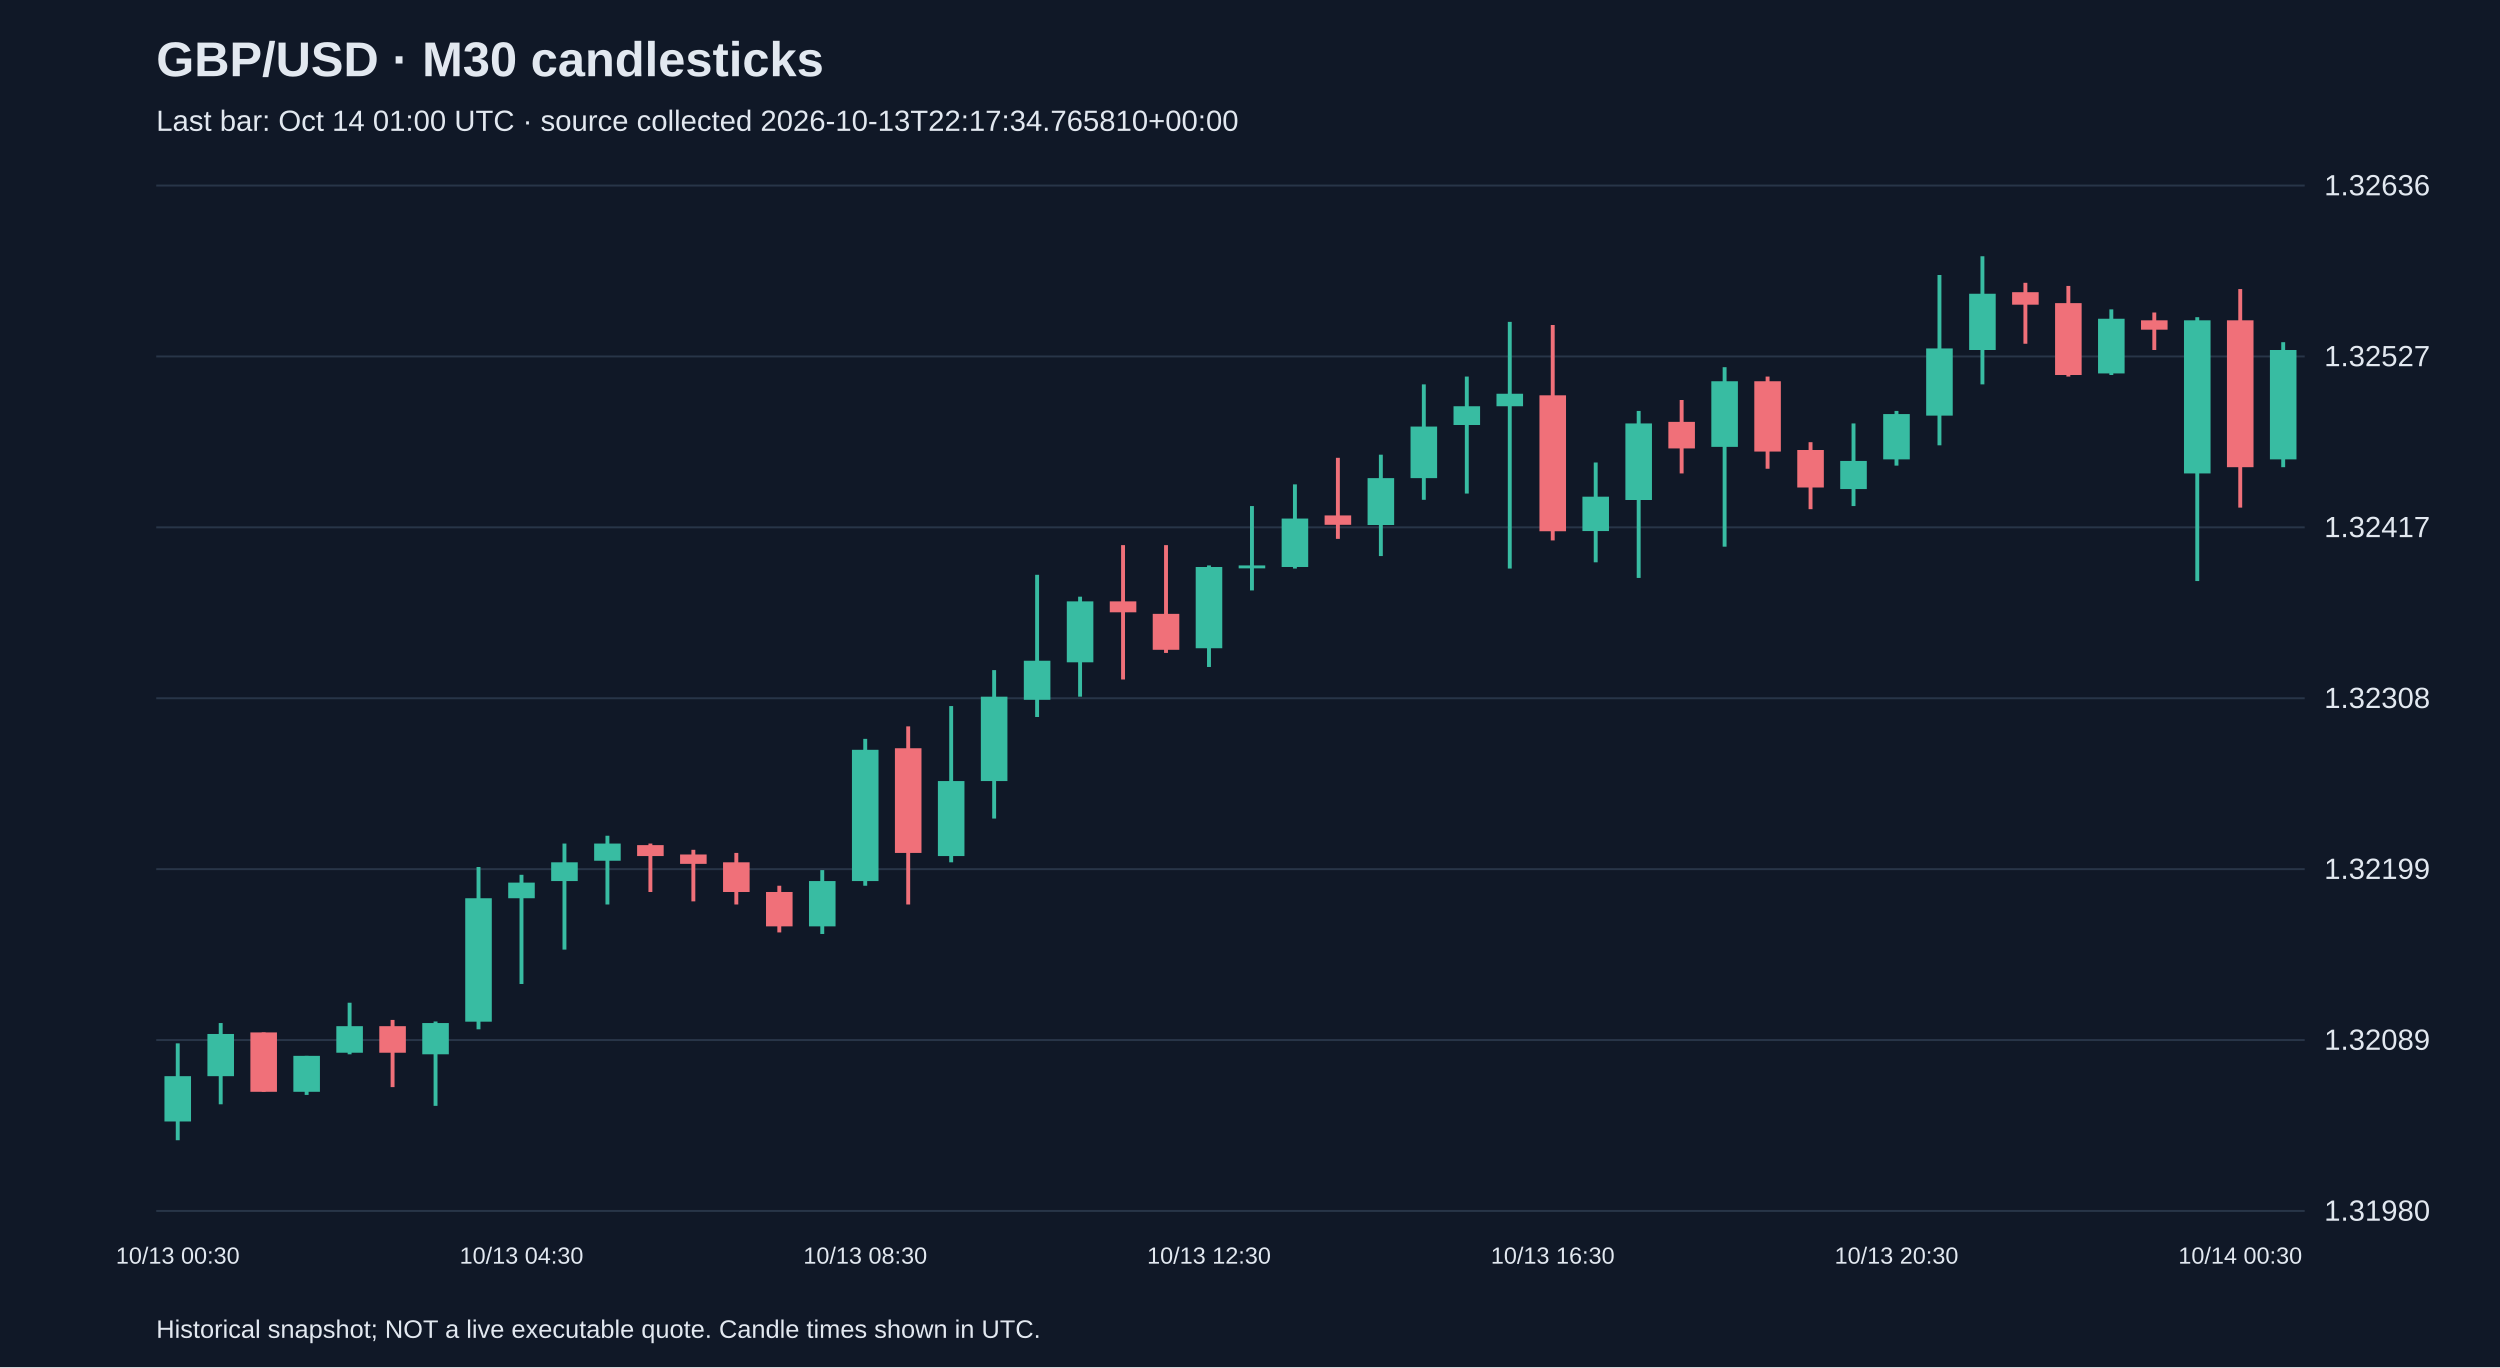
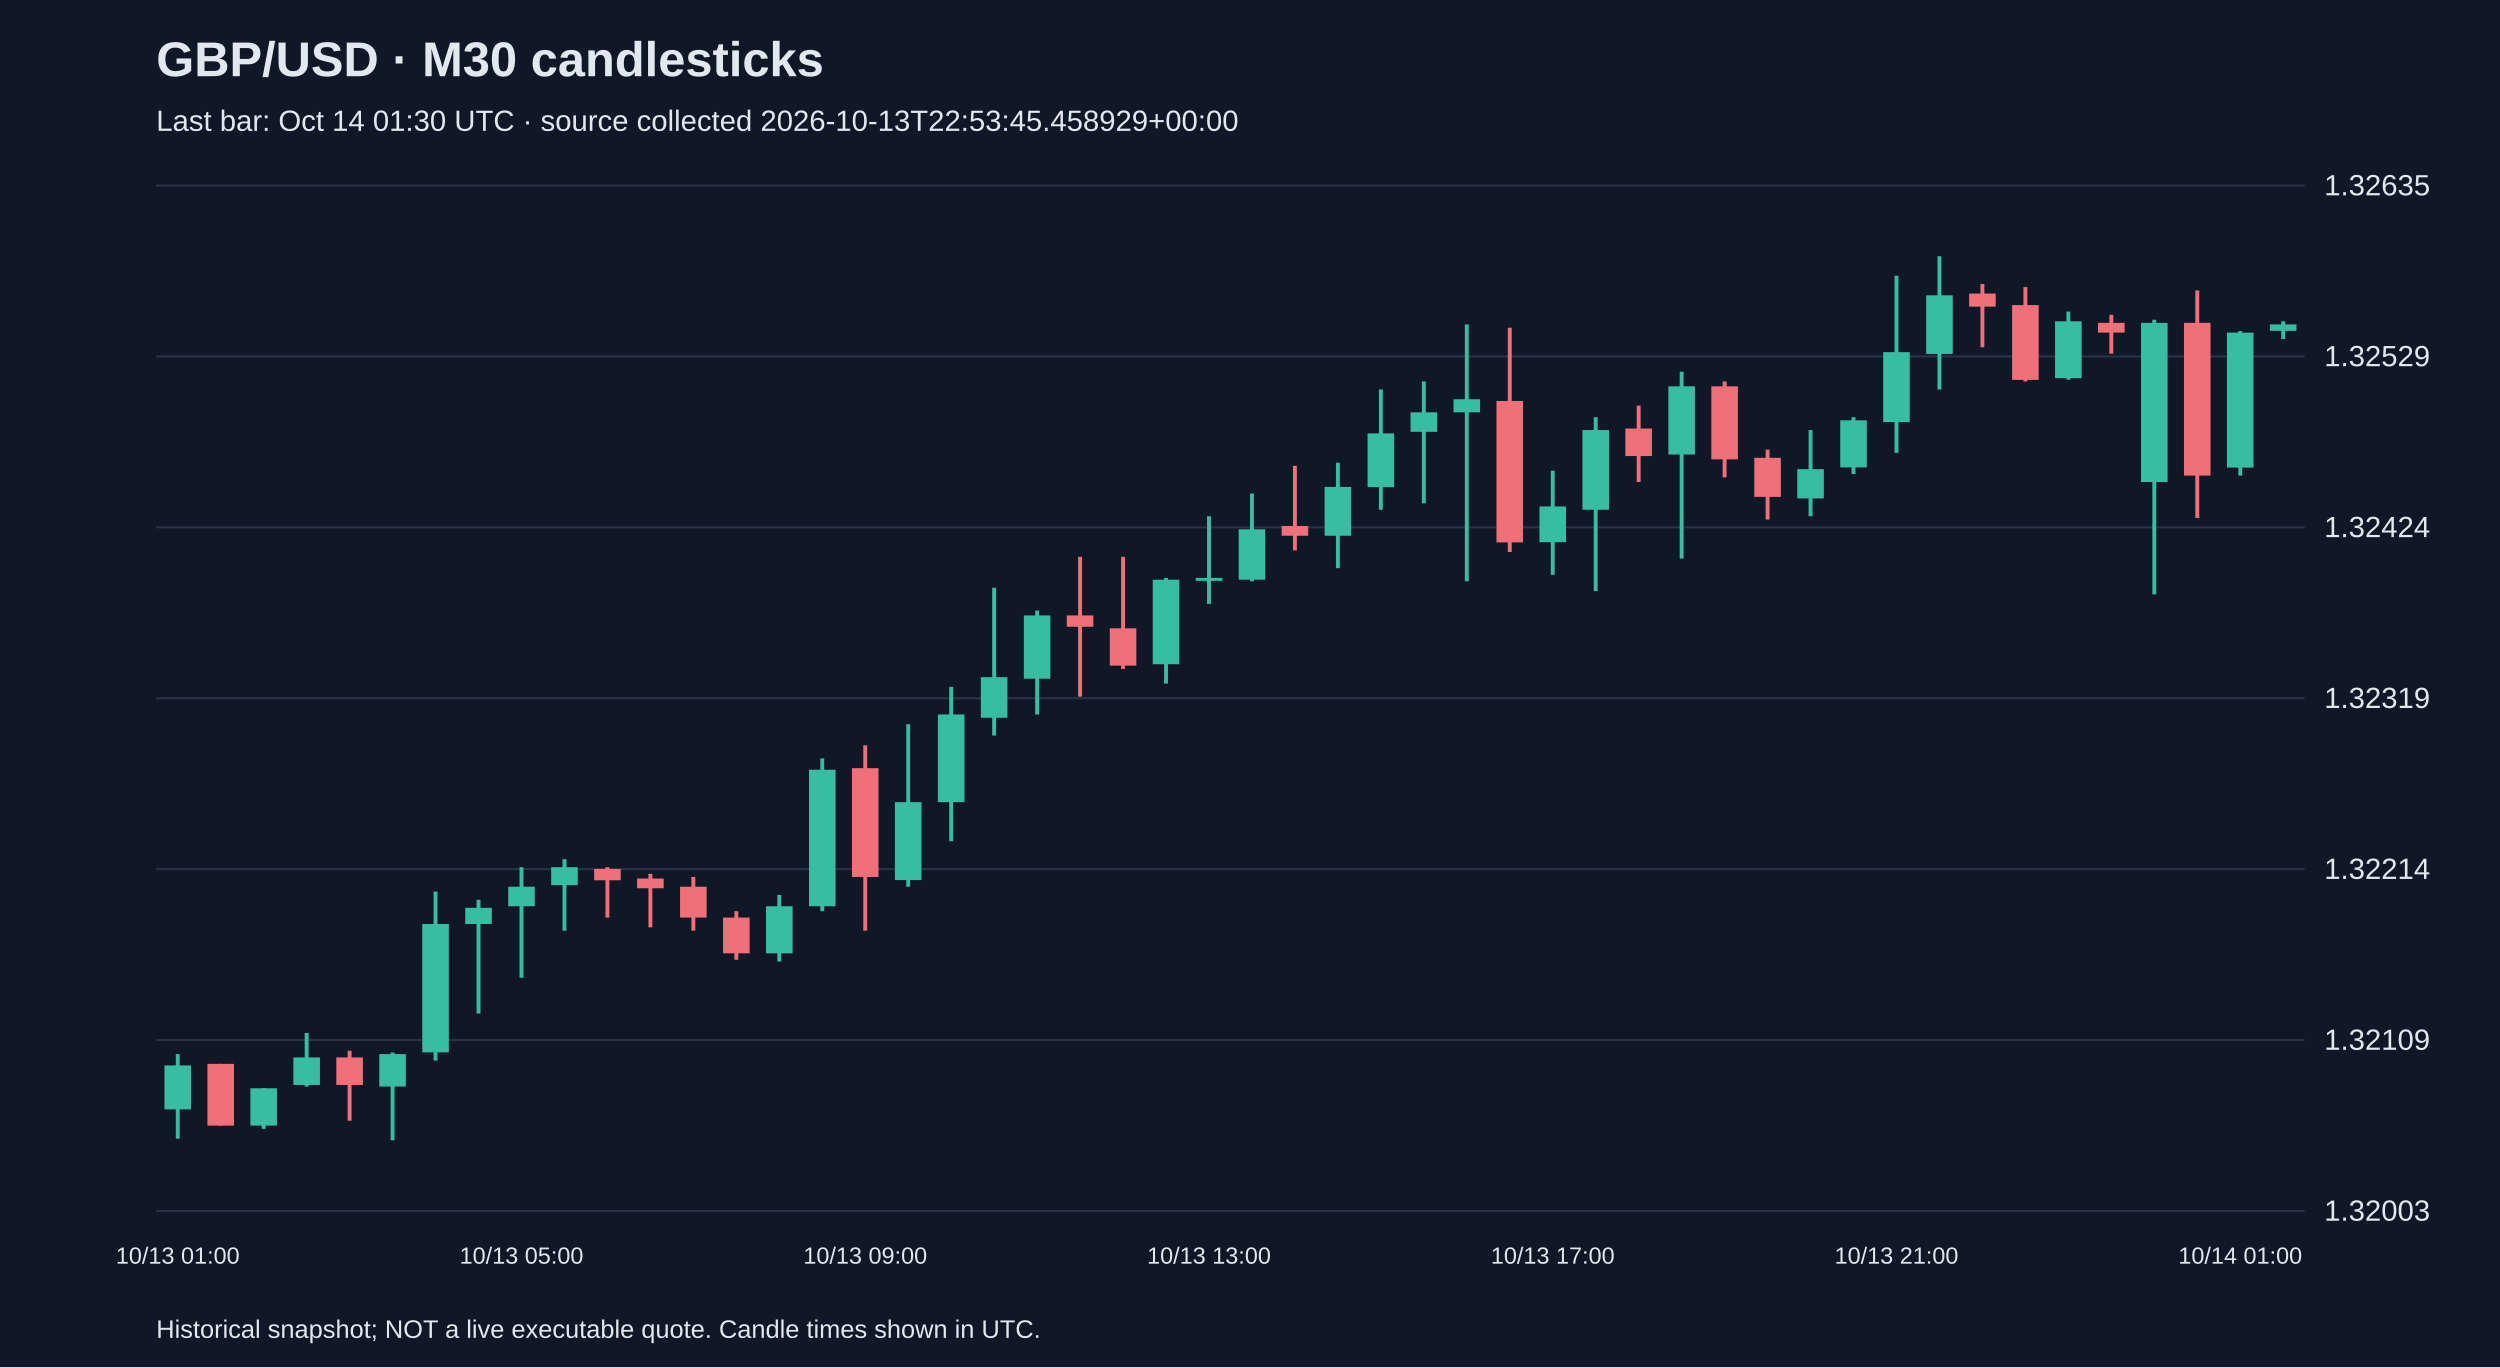
<svg xmlns="http://www.w3.org/2000/svg" viewBox="0 0 1280 700">
  <rect width="100%" height="100%" fill="#101827" />
  <style>text{font-family:Arial,sans-serif;fill:#e2e8f0}</style>
  <text x="80" y="39" font-size="25" font-weight="bold">GBP/USD · M30 candlesticks</text>
-   <text x="80" y="67" font-size="15" fill="#a6b1c5">Last bar: Oct 14 01:00 UTC · source collected 2026-10-13T22:17:34.765810+00:00</text>
+   <text x="80" y="67" font-size="15" fill="#a6b1c5">Last bar: Oct 14 01:30 UTC · source collected 2026-10-13T22:53:45.458929+00:00</text>
  <line x1="80" y1="620.0" x2="1180" y2="620.0" stroke="#283548" />
-   <text x="1190" y="625.0" font-size="15">1.31980</text>
+   <text x="1190" y="625.0" font-size="15">1.32003</text>
  <line x1="80" y1="532.5" x2="1180" y2="532.5" stroke="#283548" />
-   <text x="1190" y="537.5" font-size="15">1.32089</text>
+   <text x="1190" y="537.5" font-size="15">1.32109</text>
  <line x1="80" y1="445.0" x2="1180" y2="445.0" stroke="#283548" />
-   <text x="1190" y="450.0" font-size="15">1.32199</text>
+   <text x="1190" y="450.0" font-size="15">1.32214</text>
  <line x1="80" y1="357.5" x2="1180" y2="357.5" stroke="#283548" />
-   <text x="1190" y="362.5" font-size="15">1.32308</text>
+   <text x="1190" y="362.5" font-size="15">1.32319</text>
  <line x1="80" y1="270.0" x2="1180" y2="270.0" stroke="#283548" />
-   <text x="1190" y="275.0" font-size="15">1.32417</text>
+   <text x="1190" y="275.0" font-size="15">1.32424</text>
  <line x1="80" y1="182.5" x2="1180" y2="182.5" stroke="#283548" />
-   <text x="1190" y="187.5" font-size="15">1.32527</text>
+   <text x="1190" y="187.5" font-size="15">1.32529</text>
  <line x1="80" y1="95.0" x2="1180" y2="95.0" stroke="#283548" />
-   <text x="1190" y="100.0" font-size="15">1.32636</text>
-   <line x1="91.0" y1="534.2" x2="91.0" y2="583.8" stroke="#38bca2" stroke-width="2" />
-   <rect x="84.2" y="551.0" width="13.6" height="23.2" fill="#38bca2" />
-   <text x="91.0" y="647" text-anchor="middle" font-size="12">10/13 00:30</text>
-   <line x1="113.0" y1="523.8" x2="113.0" y2="565.4" stroke="#38bca2" stroke-width="2" />
-   <rect x="106.2" y="529.4" width="13.6" height="21.6" fill="#38bca2" />
-   <line x1="135.0" y1="528.6" x2="135.0" y2="559.0" stroke="#f07079" stroke-width="2" />
-   <rect x="128.2" y="528.6" width="13.6" height="30.4" fill="#f07079" />
-   <line x1="157.0" y1="540.6" x2="157.0" y2="560.6" stroke="#38bca2" stroke-width="2" />
-   <rect x="150.2" y="540.6" width="13.6" height="18.4" fill="#38bca2" />
-   <line x1="179.0" y1="513.4" x2="179.0" y2="539.8" stroke="#38bca2" stroke-width="2" />
-   <rect x="172.2" y="525.4" width="13.6" height="13.6" fill="#38bca2" />
-   <line x1="201.0" y1="522.2" x2="201.0" y2="556.6" stroke="#f07079" stroke-width="2" />
-   <rect x="194.2" y="525.4" width="13.6" height="13.6" fill="#f07079" />
-   <line x1="223.0" y1="523.0" x2="223.0" y2="566.2" stroke="#38bca2" stroke-width="2" />
-   <rect x="216.2" y="523.8" width="13.6" height="16.0" fill="#38bca2" />
-   <line x1="245.0" y1="443.9" x2="245.0" y2="527.0" stroke="#38bca2" stroke-width="2" />
-   <rect x="238.2" y="459.9" width="13.6" height="63.2" fill="#38bca2" />
-   <line x1="267.0" y1="447.9" x2="267.0" y2="503.8" stroke="#38bca2" stroke-width="2" />
-   <rect x="260.2" y="451.9" width="13.6" height="8.0" fill="#38bca2" />
-   <text x="267.0" y="647" text-anchor="middle" font-size="12">10/13 04:30</text>
-   <line x1="289.0" y1="431.9" x2="289.0" y2="486.2" stroke="#38bca2" stroke-width="2" />
-   <rect x="282.2" y="441.5" width="13.6" height="9.6" fill="#38bca2" />
-   <line x1="311.0" y1="427.9" x2="311.0" y2="463.1" stroke="#38bca2" stroke-width="2" />
-   <rect x="304.2" y="431.9" width="13.6" height="8.8" fill="#38bca2" />
-   <line x1="333.0" y1="431.9" x2="333.0" y2="456.7" stroke="#f07079" stroke-width="2" />
-   <rect x="326.2" y="432.7" width="13.6" height="5.6" fill="#f07079" />
-   <line x1="355.0" y1="435.1" x2="355.0" y2="461.5" stroke="#f07079" stroke-width="2" />
-   <rect x="348.2" y="437.5" width="13.6" height="4.8" fill="#f07079" />
-   <line x1="377.0" y1="436.7" x2="377.0" y2="463.1" stroke="#f07079" stroke-width="2" />
-   <rect x="370.2" y="441.5" width="13.6" height="15.2" fill="#f07079" />
-   <line x1="399.0" y1="453.5" x2="399.0" y2="477.4" stroke="#f07079" stroke-width="2" />
-   <rect x="392.2" y="456.7" width="13.6" height="17.6" fill="#f07079" />
-   <line x1="421.0" y1="445.5" x2="421.0" y2="478.2" stroke="#38bca2" stroke-width="2" />
-   <rect x="414.2" y="451.1" width="13.6" height="23.2" fill="#38bca2" />
-   <line x1="443.0" y1="378.3" x2="443.0" y2="453.5" stroke="#38bca2" stroke-width="2" />
-   <rect x="436.2" y="383.9" width="13.6" height="67.2" fill="#38bca2" />
-   <text x="443.0" y="647" text-anchor="middle" font-size="12">10/13 08:30</text>
-   <line x1="465.0" y1="371.9" x2="465.0" y2="463.1" stroke="#f07079" stroke-width="2" />
-   <rect x="458.2" y="383.1" width="13.6" height="53.6" fill="#f07079" />
-   <line x1="487.0" y1="361.5" x2="487.0" y2="441.5" stroke="#38bca2" stroke-width="2" />
-   <rect x="480.2" y="399.9" width="13.6" height="38.4" fill="#38bca2" />
-   <line x1="509.0" y1="343.1" x2="509.0" y2="419.1" stroke="#38bca2" stroke-width="2" />
-   <rect x="502.2" y="356.7" width="13.6" height="43.2" fill="#38bca2" />
-   <line x1="531.0" y1="294.3" x2="531.0" y2="367.1" stroke="#38bca2" stroke-width="2" />
-   <rect x="524.2" y="338.3" width="13.6" height="20.0" fill="#38bca2" />
-   <line x1="553.0" y1="305.5" x2="553.0" y2="356.7" stroke="#38bca2" stroke-width="2" />
-   <rect x="546.2" y="307.9" width="13.6" height="31.2" fill="#38bca2" />
-   <line x1="575.0" y1="279.1" x2="575.0" y2="347.9" stroke="#f07079" stroke-width="2" />
-   <rect x="568.2" y="307.9" width="13.6" height="5.6" fill="#f07079" />
-   <line x1="597.0" y1="279.1" x2="597.0" y2="334.3" stroke="#f07079" stroke-width="2" />
-   <rect x="590.2" y="314.3" width="13.6" height="18.4" fill="#f07079" />
-   <line x1="619.0" y1="289.5" x2="619.0" y2="341.5" stroke="#38bca2" stroke-width="2" />
-   <rect x="612.2" y="290.3" width="13.6" height="41.6" fill="#38bca2" />
-   <text x="619.0" y="647" text-anchor="middle" font-size="12">10/13 12:30</text>
-   <line x1="641.0" y1="259.1" x2="641.0" y2="302.3" stroke="#38bca2" stroke-width="2" />
-   <rect x="634.2" y="289.5" width="13.6" height="1.5" fill="#38bca2" />
-   <line x1="663.0" y1="248.0" x2="663.0" y2="291.1" stroke="#38bca2" stroke-width="2" />
-   <rect x="656.2" y="265.5" width="13.6" height="24.8" fill="#38bca2" />
-   <line x1="685.0" y1="234.4" x2="685.0" y2="275.9" stroke="#f07079" stroke-width="2" />
-   <rect x="678.2" y="263.9" width="13.6" height="4.8" fill="#f07079" />
-   <line x1="707.0" y1="232.8" x2="707.0" y2="284.7" stroke="#38bca2" stroke-width="2" />
-   <rect x="700.2" y="244.8" width="13.6" height="24.0" fill="#38bca2" />
-   <line x1="729.0" y1="196.8" x2="729.0" y2="255.9" stroke="#38bca2" stroke-width="2" />
-   <rect x="722.2" y="218.4" width="13.6" height="26.4" fill="#38bca2" />
-   <line x1="751.0" y1="192.8" x2="751.0" y2="252.7" stroke="#38bca2" stroke-width="2" />
-   <rect x="744.2" y="208.0" width="13.6" height="9.6" fill="#38bca2" />
-   <line x1="773.0" y1="164.8" x2="773.0" y2="291.1" stroke="#38bca2" stroke-width="2" />
-   <rect x="766.2" y="201.6" width="13.6" height="6.4" fill="#38bca2" />
-   <line x1="795.0" y1="166.4" x2="795.0" y2="276.7" stroke="#f07079" stroke-width="2" />
-   <rect x="788.2" y="202.4" width="13.6" height="69.6" fill="#f07079" />
-   <text x="795.0" y="647" text-anchor="middle" font-size="12">10/13 16:30</text>
-   <line x1="817.0" y1="236.8" x2="817.0" y2="287.9" stroke="#38bca2" stroke-width="2" />
-   <rect x="810.2" y="254.3" width="13.6" height="17.6" fill="#38bca2" />
-   <line x1="839.0" y1="210.4" x2="839.0" y2="295.9" stroke="#38bca2" stroke-width="2" />
-   <rect x="832.2" y="216.8" width="13.6" height="39.2" fill="#38bca2" />
-   <line x1="861.0" y1="204.8" x2="861.0" y2="242.4" stroke="#f07079" stroke-width="2" />
-   <rect x="854.2" y="216.0" width="13.6" height="13.6" fill="#f07079" />
-   <line x1="883.0" y1="188.0" x2="883.0" y2="279.9" stroke="#38bca2" stroke-width="2" />
-   <rect x="876.2" y="195.2" width="13.6" height="33.6" fill="#38bca2" />
-   <line x1="905.0" y1="192.8" x2="905.0" y2="240.0" stroke="#f07079" stroke-width="2" />
-   <rect x="898.2" y="195.2" width="13.6" height="36.0" fill="#f07079" />
-   <line x1="927.0" y1="226.4" x2="927.0" y2="260.7" stroke="#f07079" stroke-width="2" />
-   <rect x="920.2" y="230.4" width="13.6" height="19.2" fill="#f07079" />
-   <line x1="949.0" y1="216.8" x2="949.0" y2="259.1" stroke="#38bca2" stroke-width="2" />
-   <rect x="942.2" y="236.0" width="13.6" height="14.4" fill="#38bca2" />
-   <line x1="971.0" y1="210.4" x2="971.0" y2="238.4" stroke="#38bca2" stroke-width="2" />
-   <rect x="964.2" y="212.0" width="13.6" height="23.2" fill="#38bca2" />
-   <text x="971.0" y="647" text-anchor="middle" font-size="12">10/13 20:30</text>
-   <line x1="993.0" y1="140.8" x2="993.0" y2="228.0" stroke="#38bca2" stroke-width="2" />
-   <rect x="986.2" y="178.4" width="13.6" height="34.4" fill="#38bca2" />
-   <line x1="1015.0" y1="131.2" x2="1015.0" y2="196.8" stroke="#38bca2" stroke-width="2" />
-   <rect x="1008.2" y="150.4" width="13.6" height="28.8" fill="#38bca2" />
-   <line x1="1037.0" y1="144.8" x2="1037.0" y2="176.0" stroke="#f07079" stroke-width="2" />
-   <rect x="1030.2" y="149.6" width="13.6" height="6.4" fill="#f07079" />
-   <line x1="1059.0" y1="146.4" x2="1059.0" y2="192.8" stroke="#f07079" stroke-width="2" />
-   <rect x="1052.2" y="155.2" width="13.6" height="36.8" fill="#f07079" />
-   <line x1="1081.0" y1="158.4" x2="1081.0" y2="192.0" stroke="#38bca2" stroke-width="2" />
-   <rect x="1074.2" y="163.2" width="13.6" height="28.0" fill="#38bca2" />
-   <line x1="1103.0" y1="160.0" x2="1103.0" y2="179.2" stroke="#f07079" stroke-width="2" />
-   <rect x="1096.2" y="164.0" width="13.6" height="4.8" fill="#f07079" />
-   <line x1="1125.0" y1="162.4" x2="1125.0" y2="297.5" stroke="#38bca2" stroke-width="2" />
-   <rect x="1118.2" y="164.0" width="13.6" height="78.4" fill="#38bca2" />
-   <line x1="1147.0" y1="148.0" x2="1147.0" y2="259.9" stroke="#f07079" stroke-width="2" />
-   <rect x="1140.2" y="164.0" width="13.6" height="75.2" fill="#f07079" />
-   <text x="1147.0" y="647" text-anchor="middle" font-size="12">10/14 00:30</text>
-   <line x1="1169.0" y1="175.2" x2="1169.0" y2="239.2" stroke="#38bca2" stroke-width="2" />
-   <rect x="1162.2" y="179.2" width="13.6" height="56.0" fill="#38bca2" />
+   <text x="1190" y="100.0" font-size="15">1.32635</text>
+   <line x1="91.0" y1="539.7" x2="91.0" y2="583.0" stroke="#38bca2" stroke-width="2" />
+   <rect x="84.2" y="545.5" width="13.6" height="22.5" fill="#38bca2" />
+   <text x="91.0" y="647" text-anchor="middle" font-size="12">10/13 01:00</text>
+   <line x1="113.0" y1="544.7" x2="113.0" y2="576.3" stroke="#f07079" stroke-width="2" />
+   <rect x="106.2" y="544.7" width="13.6" height="31.6" fill="#f07079" />
+   <line x1="135.0" y1="557.2" x2="135.0" y2="578.0" stroke="#38bca2" stroke-width="2" />
+   <rect x="128.2" y="557.2" width="13.6" height="19.1" fill="#38bca2" />
+   <line x1="157.0" y1="528.9" x2="157.0" y2="556.3" stroke="#38bca2" stroke-width="2" />
+   <rect x="150.2" y="541.4" width="13.6" height="14.1" fill="#38bca2" />
+   <line x1="179.0" y1="538.0" x2="179.0" y2="573.8" stroke="#f07079" stroke-width="2" />
+   <rect x="172.2" y="541.4" width="13.6" height="14.1" fill="#f07079" />
+   <line x1="201.0" y1="538.9" x2="201.0" y2="583.8" stroke="#38bca2" stroke-width="2" />
+   <rect x="194.2" y="539.7" width="13.6" height="16.6" fill="#38bca2" />
+   <line x1="223.0" y1="456.5" x2="223.0" y2="543.0" stroke="#38bca2" stroke-width="2" />
+   <rect x="216.2" y="473.1" width="13.6" height="65.7" fill="#38bca2" />
+   <line x1="245.0" y1="460.7" x2="245.0" y2="518.9" stroke="#38bca2" stroke-width="2" />
+   <rect x="238.2" y="464.8" width="13.6" height="8.3" fill="#38bca2" />
+   <line x1="267.0" y1="444.0" x2="267.0" y2="500.6" stroke="#38bca2" stroke-width="2" />
+   <rect x="260.2" y="454.0" width="13.6" height="10.0" fill="#38bca2" />
+   <text x="267.0" y="647" text-anchor="middle" font-size="12">10/13 05:00</text>
+   <line x1="289.0" y1="439.9" x2="289.0" y2="476.5" stroke="#38bca2" stroke-width="2" />
+   <rect x="282.2" y="444.0" width="13.6" height="9.2" fill="#38bca2" />
+   <line x1="311.0" y1="444.0" x2="311.0" y2="469.8" stroke="#f07079" stroke-width="2" />
+   <rect x="304.2" y="444.9" width="13.6" height="5.8" fill="#f07079" />
+   <line x1="333.0" y1="447.4" x2="333.0" y2="474.8" stroke="#f07079" stroke-width="2" />
+   <rect x="326.2" y="449.8" width="13.6" height="5.0" fill="#f07079" />
+   <line x1="355.0" y1="449.0" x2="355.0" y2="476.5" stroke="#f07079" stroke-width="2" />
+   <rect x="348.2" y="454.0" width="13.6" height="15.8" fill="#f07079" />
+   <line x1="377.0" y1="466.5" x2="377.0" y2="491.4" stroke="#f07079" stroke-width="2" />
+   <rect x="370.2" y="469.8" width="13.6" height="18.3" fill="#f07079" />
+   <line x1="399.0" y1="458.2" x2="399.0" y2="492.3" stroke="#38bca2" stroke-width="2" />
+   <rect x="392.2" y="464.0" width="13.6" height="24.1" fill="#38bca2" />
+   <line x1="421.0" y1="388.3" x2="421.0" y2="466.5" stroke="#38bca2" stroke-width="2" />
+   <rect x="414.2" y="394.1" width="13.6" height="69.9" fill="#38bca2" />
+   <line x1="443.0" y1="381.6" x2="443.0" y2="476.5" stroke="#f07079" stroke-width="2" />
+   <rect x="436.2" y="393.3" width="13.6" height="55.7" fill="#f07079" />
+   <text x="443.0" y="647" text-anchor="middle" font-size="12">10/13 09:00</text>
+   <line x1="465.0" y1="370.8" x2="465.0" y2="454.0" stroke="#38bca2" stroke-width="2" />
+   <rect x="458.2" y="410.7" width="13.6" height="39.9" fill="#38bca2" />
+   <line x1="487.0" y1="351.7" x2="487.0" y2="430.7" stroke="#38bca2" stroke-width="2" />
+   <rect x="480.2" y="365.8" width="13.6" height="44.9" fill="#38bca2" />
+   <line x1="509.0" y1="300.9" x2="509.0" y2="376.6" stroke="#38bca2" stroke-width="2" />
+   <rect x="502.2" y="346.7" width="13.6" height="20.8" fill="#38bca2" />
+   <line x1="531.0" y1="312.6" x2="531.0" y2="365.8" stroke="#38bca2" stroke-width="2" />
+   <rect x="524.2" y="315.1" width="13.6" height="32.4" fill="#38bca2" />
+   <line x1="553.0" y1="285.1" x2="553.0" y2="356.7" stroke="#f07079" stroke-width="2" />
+   <rect x="546.2" y="315.1" width="13.6" height="5.8" fill="#f07079" />
+   <line x1="575.0" y1="285.1" x2="575.0" y2="342.5" stroke="#f07079" stroke-width="2" />
+   <rect x="568.2" y="321.7" width="13.6" height="19.1" fill="#f07079" />
+   <line x1="597.0" y1="295.9" x2="597.0" y2="350.0" stroke="#38bca2" stroke-width="2" />
+   <rect x="590.2" y="296.8" width="13.6" height="43.3" fill="#38bca2" />
+   <line x1="619.0" y1="264.3" x2="619.0" y2="309.2" stroke="#38bca2" stroke-width="2" />
+   <rect x="612.2" y="295.9" width="13.6" height="1.5" fill="#38bca2" />
+   <text x="619.0" y="647" text-anchor="middle" font-size="12">10/13 13:00</text>
+   <line x1="641.0" y1="252.7" x2="641.0" y2="297.6" stroke="#38bca2" stroke-width="2" />
+   <rect x="634.2" y="271.0" width="13.6" height="25.8" fill="#38bca2" />
+   <line x1="663.0" y1="238.5" x2="663.0" y2="281.8" stroke="#f07079" stroke-width="2" />
+   <rect x="656.2" y="269.3" width="13.6" height="5.0" fill="#f07079" />
+   <line x1="685.0" y1="236.9" x2="685.0" y2="290.9" stroke="#38bca2" stroke-width="2" />
+   <rect x="678.2" y="249.3" width="13.6" height="25.0" fill="#38bca2" />
+   <line x1="707.0" y1="199.4" x2="707.0" y2="261.0" stroke="#38bca2" stroke-width="2" />
+   <rect x="700.2" y="221.9" width="13.6" height="27.5" fill="#38bca2" />
+   <line x1="729.0" y1="195.3" x2="729.0" y2="257.7" stroke="#38bca2" stroke-width="2" />
+   <rect x="722.2" y="211.1" width="13.6" height="10.0" fill="#38bca2" />
+   <line x1="751.0" y1="166.1" x2="751.0" y2="297.6" stroke="#38bca2" stroke-width="2" />
+   <rect x="744.2" y="204.4" width="13.6" height="6.7" fill="#38bca2" />
+   <line x1="773.0" y1="167.8" x2="773.0" y2="282.6" stroke="#f07079" stroke-width="2" />
+   <rect x="766.2" y="205.3" width="13.6" height="72.4" fill="#f07079" />
+   <line x1="795.0" y1="241.0" x2="795.0" y2="294.3" stroke="#38bca2" stroke-width="2" />
+   <rect x="788.2" y="259.3" width="13.6" height="18.3" fill="#38bca2" />
+   <text x="795.0" y="647" text-anchor="middle" font-size="12">10/13 17:00</text>
+   <line x1="817.0" y1="213.6" x2="817.0" y2="302.6" stroke="#38bca2" stroke-width="2" />
+   <rect x="810.2" y="220.2" width="13.6" height="40.8" fill="#38bca2" />
+   <line x1="839.0" y1="207.7" x2="839.0" y2="246.8" stroke="#f07079" stroke-width="2" />
+   <rect x="832.2" y="219.4" width="13.6" height="14.1" fill="#f07079" />
+   <line x1="861.0" y1="190.3" x2="861.0" y2="286.0" stroke="#38bca2" stroke-width="2" />
+   <rect x="854.2" y="197.8" width="13.6" height="34.9" fill="#38bca2" />
+   <line x1="883.0" y1="195.3" x2="883.0" y2="244.4" stroke="#f07079" stroke-width="2" />
+   <rect x="876.2" y="197.8" width="13.6" height="37.4" fill="#f07079" />
+   <line x1="905.0" y1="230.2" x2="905.0" y2="266.0" stroke="#f07079" stroke-width="2" />
+   <rect x="898.2" y="234.4" width="13.6" height="20.0" fill="#f07079" />
+   <line x1="927.0" y1="220.2" x2="927.0" y2="264.3" stroke="#38bca2" stroke-width="2" />
+   <rect x="920.2" y="240.2" width="13.6" height="15.0" fill="#38bca2" />
+   <line x1="949.0" y1="213.6" x2="949.0" y2="242.7" stroke="#38bca2" stroke-width="2" />
+   <rect x="942.2" y="215.2" width="13.6" height="24.1" fill="#38bca2" />
+   <line x1="971.0" y1="141.2" x2="971.0" y2="231.9" stroke="#38bca2" stroke-width="2" />
+   <rect x="964.2" y="180.3" width="13.6" height="35.8" fill="#38bca2" />
+   <text x="971.0" y="647" text-anchor="middle" font-size="12">10/13 21:00</text>
+   <line x1="993.0" y1="131.2" x2="993.0" y2="199.4" stroke="#38bca2" stroke-width="2" />
+   <rect x="986.2" y="151.2" width="13.6" height="30.0" fill="#38bca2" />
+   <line x1="1015.0" y1="145.4" x2="1015.0" y2="177.8" stroke="#f07079" stroke-width="2" />
+   <rect x="1008.2" y="150.3" width="13.6" height="6.7" fill="#f07079" />
+   <line x1="1037.0" y1="147.0" x2="1037.0" y2="195.3" stroke="#f07079" stroke-width="2" />
+   <rect x="1030.2" y="156.2" width="13.6" height="38.3" fill="#f07079" />
+   <line x1="1059.0" y1="159.5" x2="1059.0" y2="194.4" stroke="#38bca2" stroke-width="2" />
+   <rect x="1052.2" y="164.5" width="13.6" height="29.1" fill="#38bca2" />
+   <line x1="1081.0" y1="161.2" x2="1081.0" y2="181.1" stroke="#f07079" stroke-width="2" />
+   <rect x="1074.2" y="165.3" width="13.6" height="5.0" fill="#f07079" />
+   <line x1="1103.0" y1="163.7" x2="1103.0" y2="304.3" stroke="#38bca2" stroke-width="2" />
+   <rect x="1096.2" y="165.3" width="13.6" height="81.5" fill="#38bca2" />
+   <line x1="1125.0" y1="148.7" x2="1125.0" y2="265.2" stroke="#f07079" stroke-width="2" />
+   <rect x="1118.2" y="165.3" width="13.6" height="78.2" fill="#f07079" />
+   <line x1="1147.0" y1="169.5" x2="1147.0" y2="243.5" stroke="#38bca2" stroke-width="2" />
+   <rect x="1140.2" y="170.3" width="13.6" height="69.1" fill="#38bca2" />
+   <text x="1147.0" y="647" text-anchor="middle" font-size="12">10/14 01:00</text>
+   <line x1="1169.0" y1="164.5" x2="1169.0" y2="173.6" stroke="#38bca2" stroke-width="2" />
+   <rect x="1162.2" y="166.1" width="13.6" height="3.3" fill="#38bca2" />
  <text x="80" y="685" font-size="13">Historical snapshot; NOT a live executable quote. Candle times shown in UTC.</text>
</svg>
